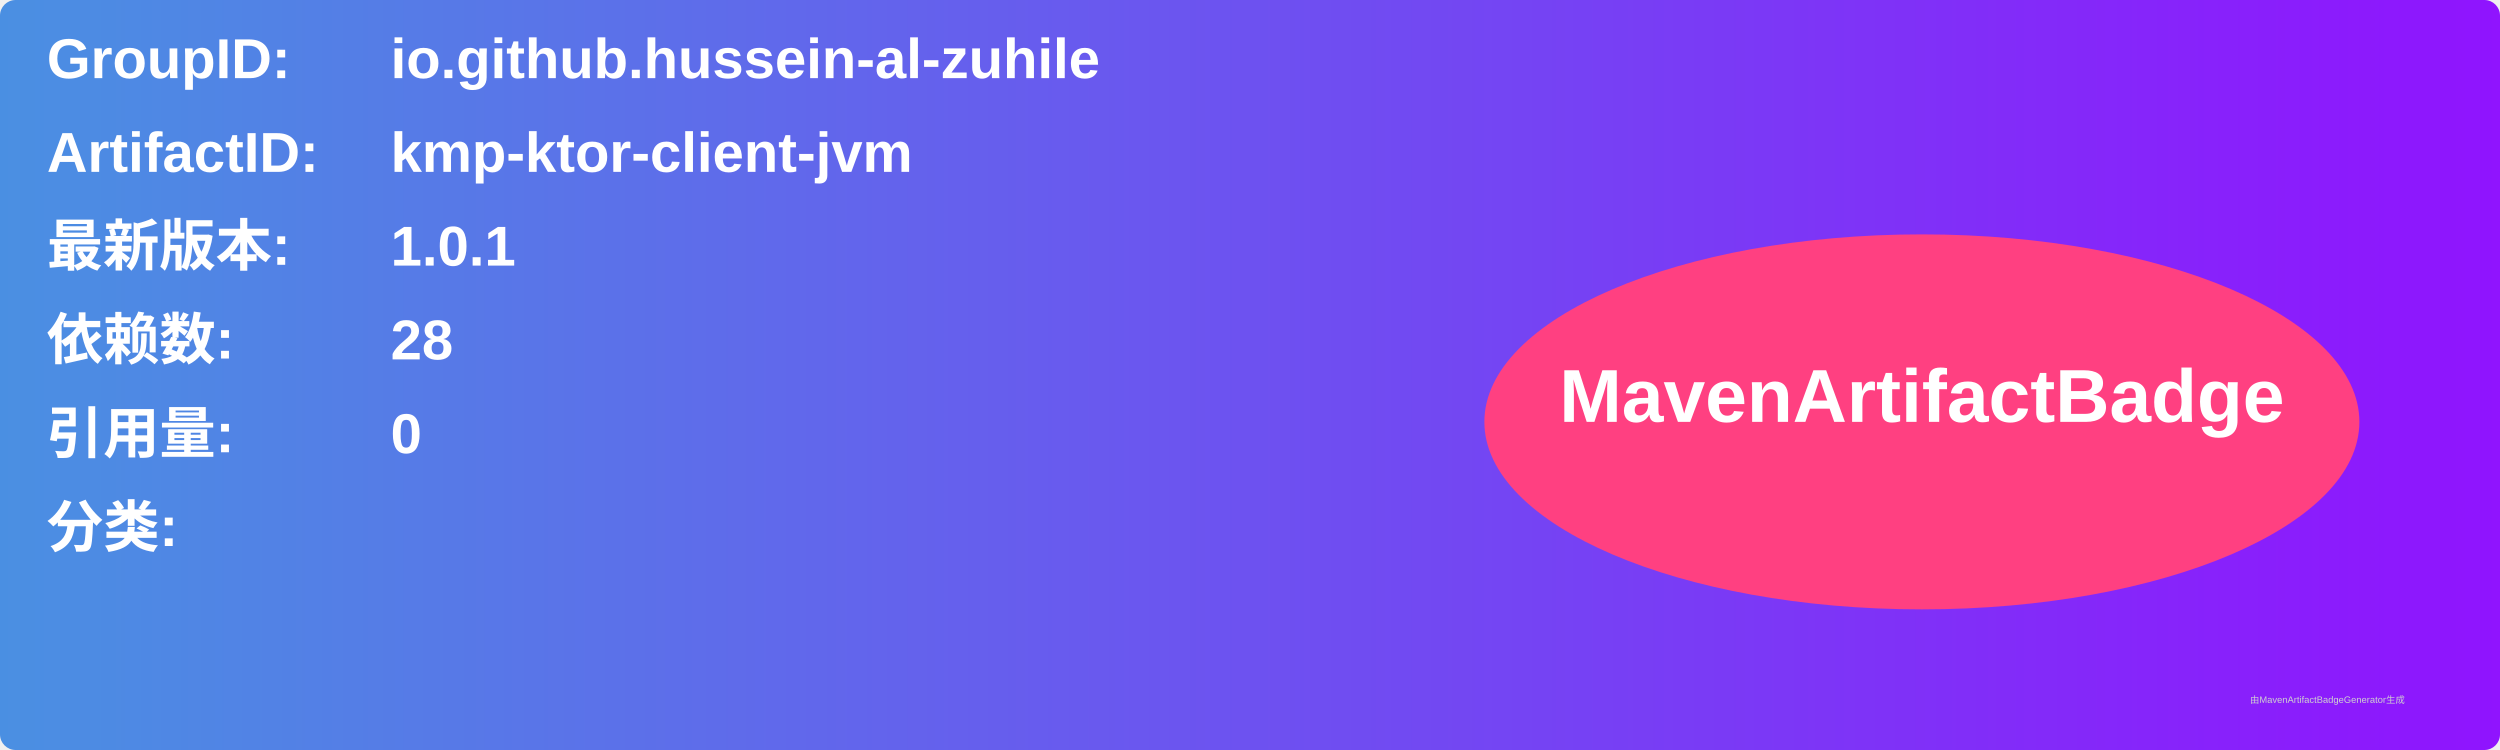
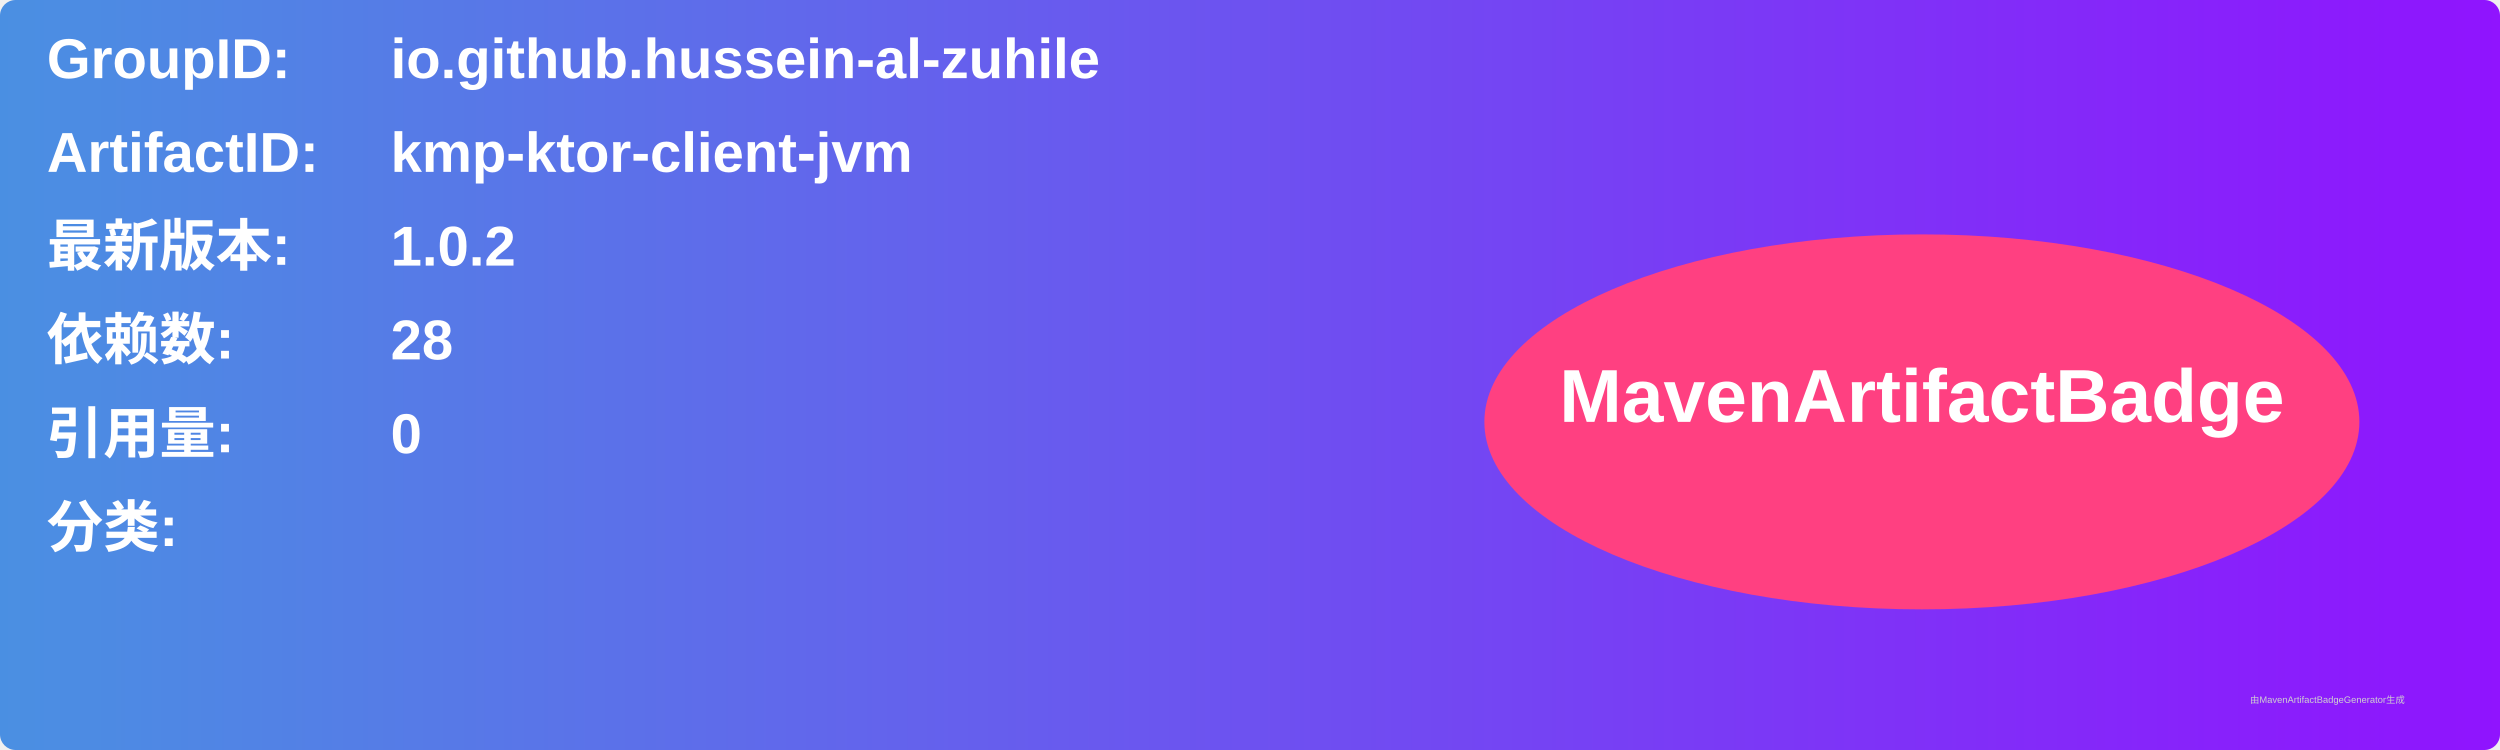
<svg xmlns="http://www.w3.org/2000/svg" width="800" height="240" viewBox="0 0 800 240">
  <linearGradient id="grad" x1="0%" y1="0%" x2="100%" y2="0%">
    <stop offset="0%" stop-color="#4a90e2" />
    <stop offset="100%" stop-color="#9013fe" />
  </linearGradient>
  <rect width="100%" height="100%" rx="5" ry="5" fill="url(#grad)" />
  <g transform="translate(15, 15)">
    <text x="0" y="10" font-family="Arial" font-size="18" fill="white" font-weight="bold" width="260">GroupID:</text>
    <text x="110" y="10" font-family="Arial" font-size="18" fill="white" font-weight="bold" width="460">io.github.hussein-al-zuhile</text>
    <text x="0" y="40" font-family="Arial" font-size="18" fill="white" font-weight="bold" width="260">ArtifactID:</text>
    <text x="110" y="40" font-family="Arial" font-size="18" fill="white" font-weight="bold" width="460">kmp-ktor-client-jvm</text>
    <text x="0" y="70" font-family="Arial" font-size="18" fill="white" font-weight="bold">最新版本:</text>
    <text x="110" y="70" font-family="Arial" font-size="18" fill="white" font-weight="bold">
-       <tspan font-weight="bold">1.0.1</tspan>
+       <tspan font-weight="bold">1.0.2</tspan>
    </text>
    <text x="0" y="100" font-family="Arial" font-size="18" fill="white" font-weight="bold">依赖数: </text>
    <text x="110" y="100" font-family="Arial" font-size="18" fill="white">
      <tspan font-weight="bold">28</tspan>
    </text>
    <text x="0" y="130" font-family="Arial" font-size="18" fill="white" font-weight="bold">引用量: </text>
    <text x="110" y="130" font-family="Arial" font-size="18" fill="white">
      <tspan font-weight="bold">0</tspan>
    </text>
    <text x="0" y="160" font-family="Arial" font-size="18" fill="white" font-weight="bold">分类:</text>
    <text x="10" y="190" font-family="Arial" font-size="10" fill="white">
      <tspan font-weight="bold" />
    </text>
    <ellipse cx="600" cy="120" rx="140" ry="60" fill="#ff4081" />
    <text x="600" y="120" text-anchor="middle" font-family="Arial" font-size="24" fill="white" font-weight="bold">MavenArtifactBadge</text>
  </g>
  <text x="720" y="225" font-family="Arial" font-size="3" fill="#d0d0d0">由MavenArtifactBadgeGenerator生成</text>
</svg>
